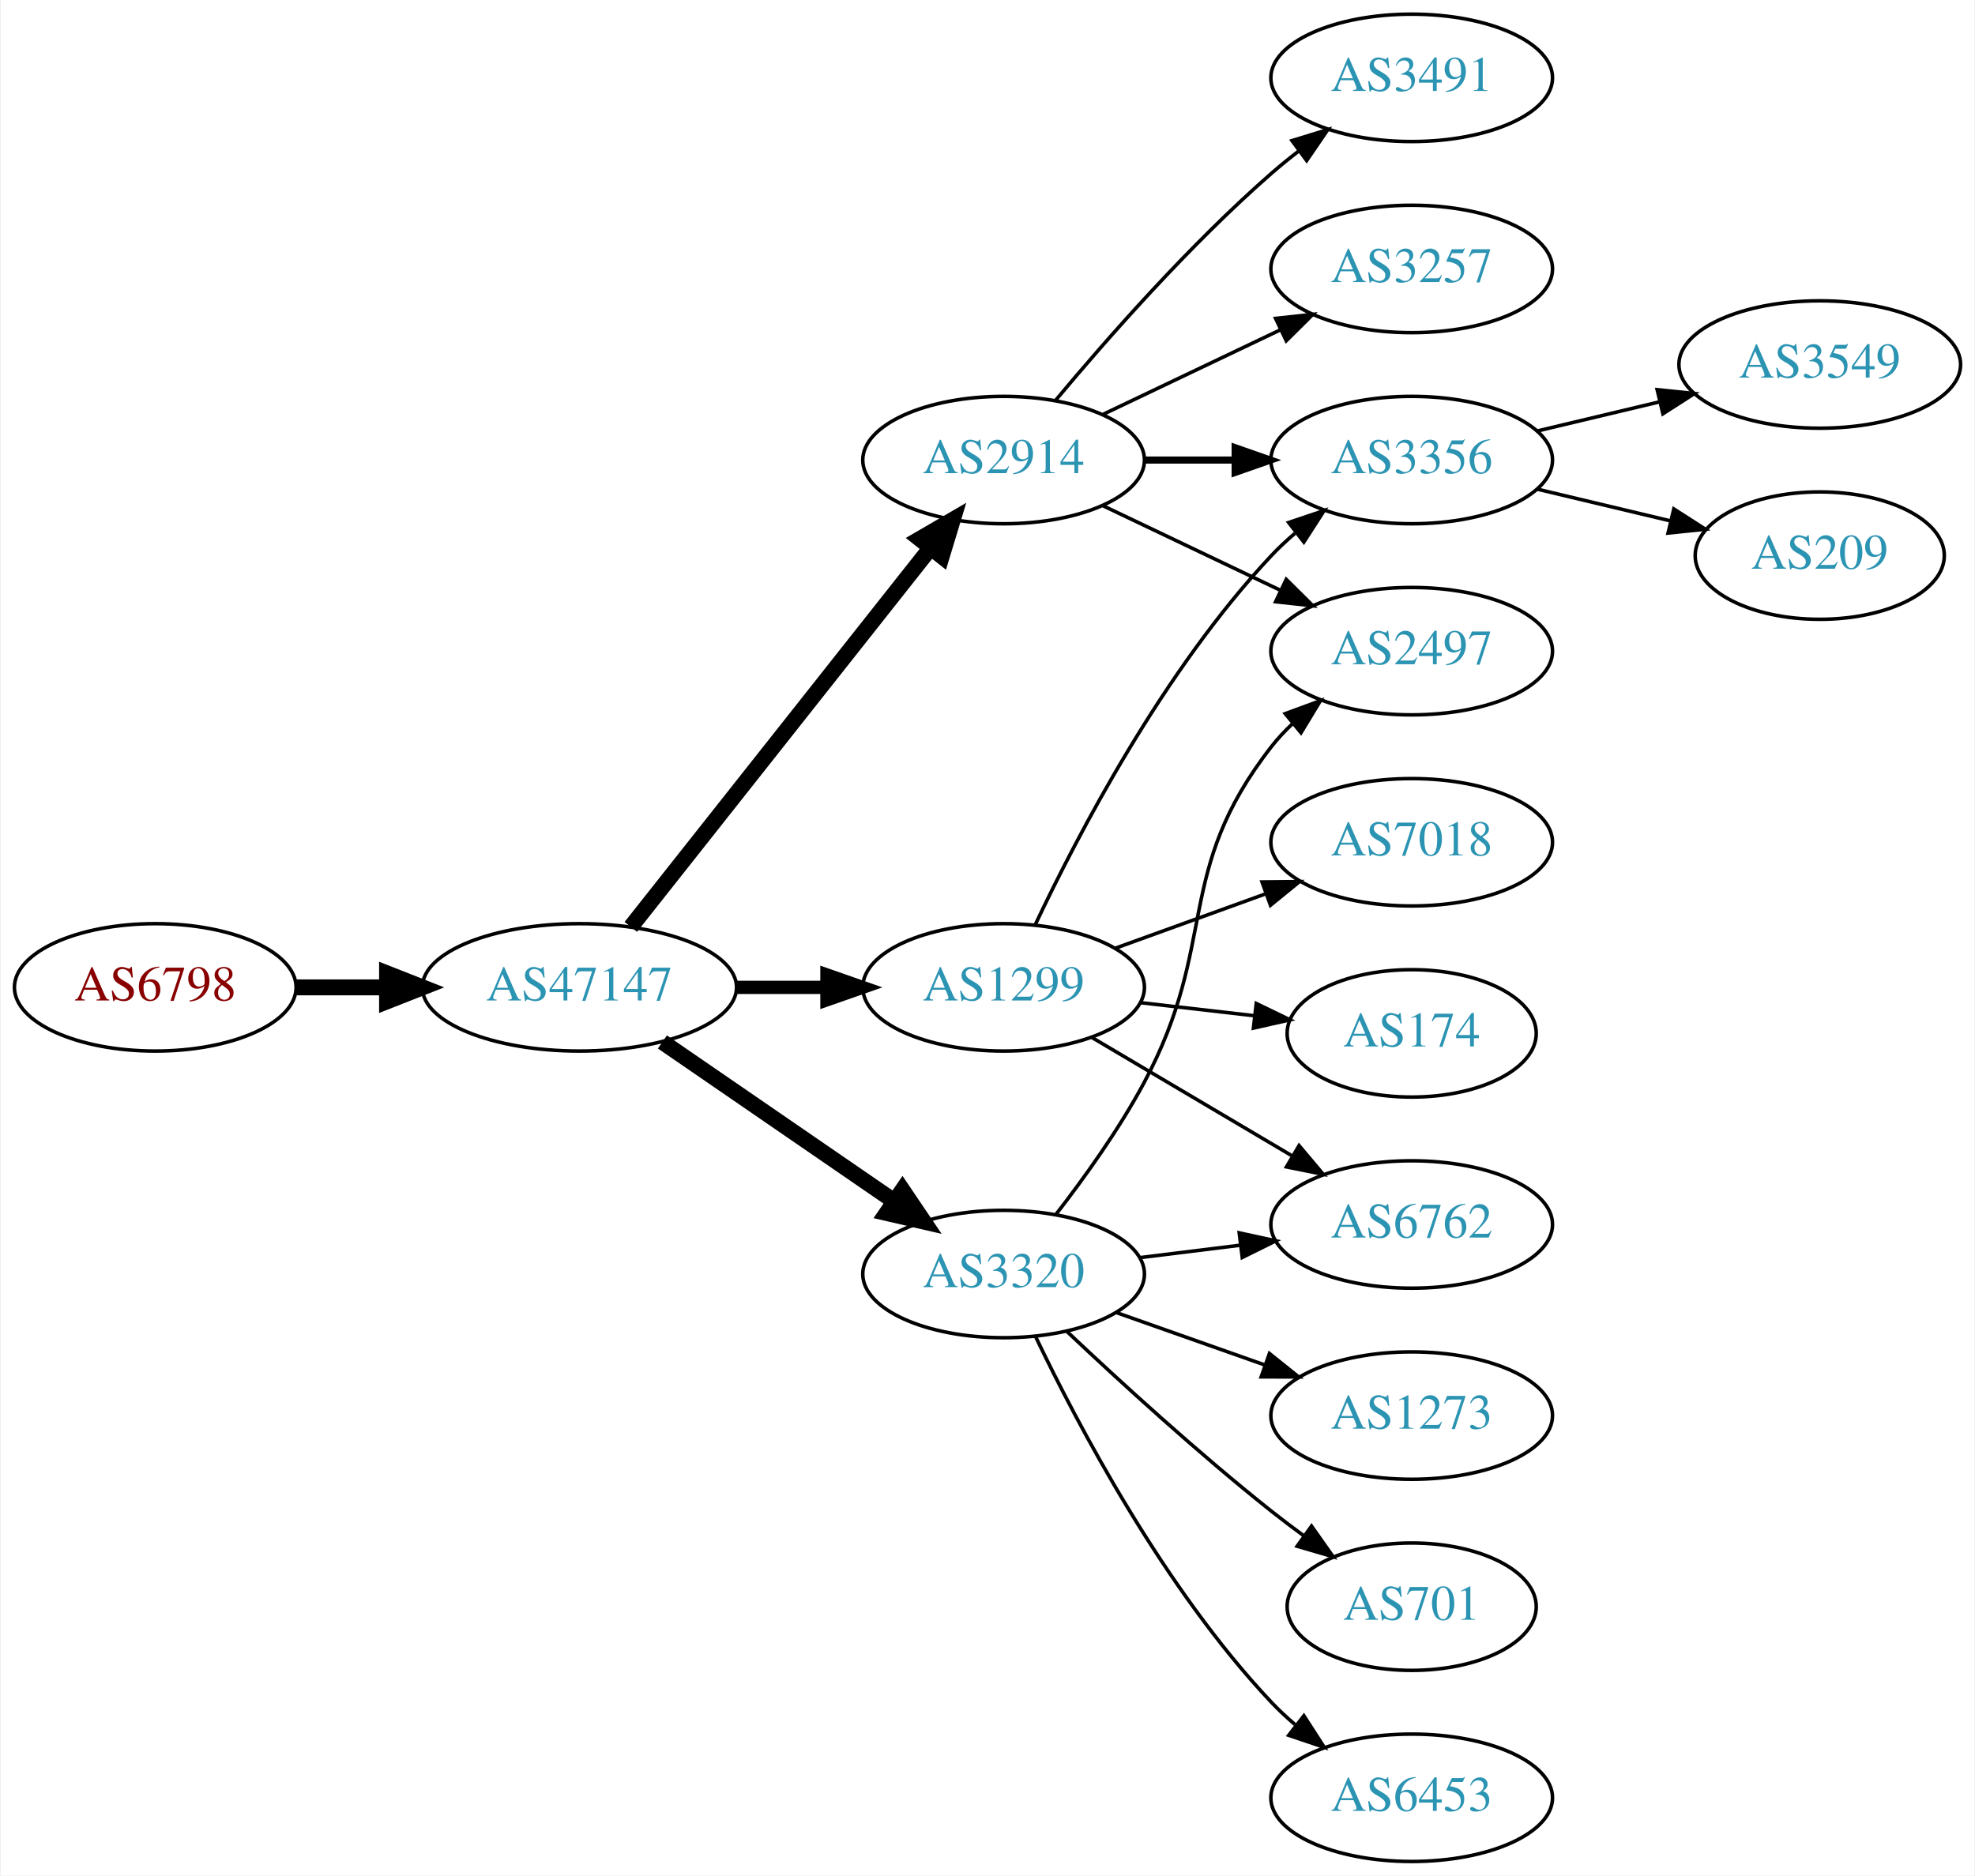
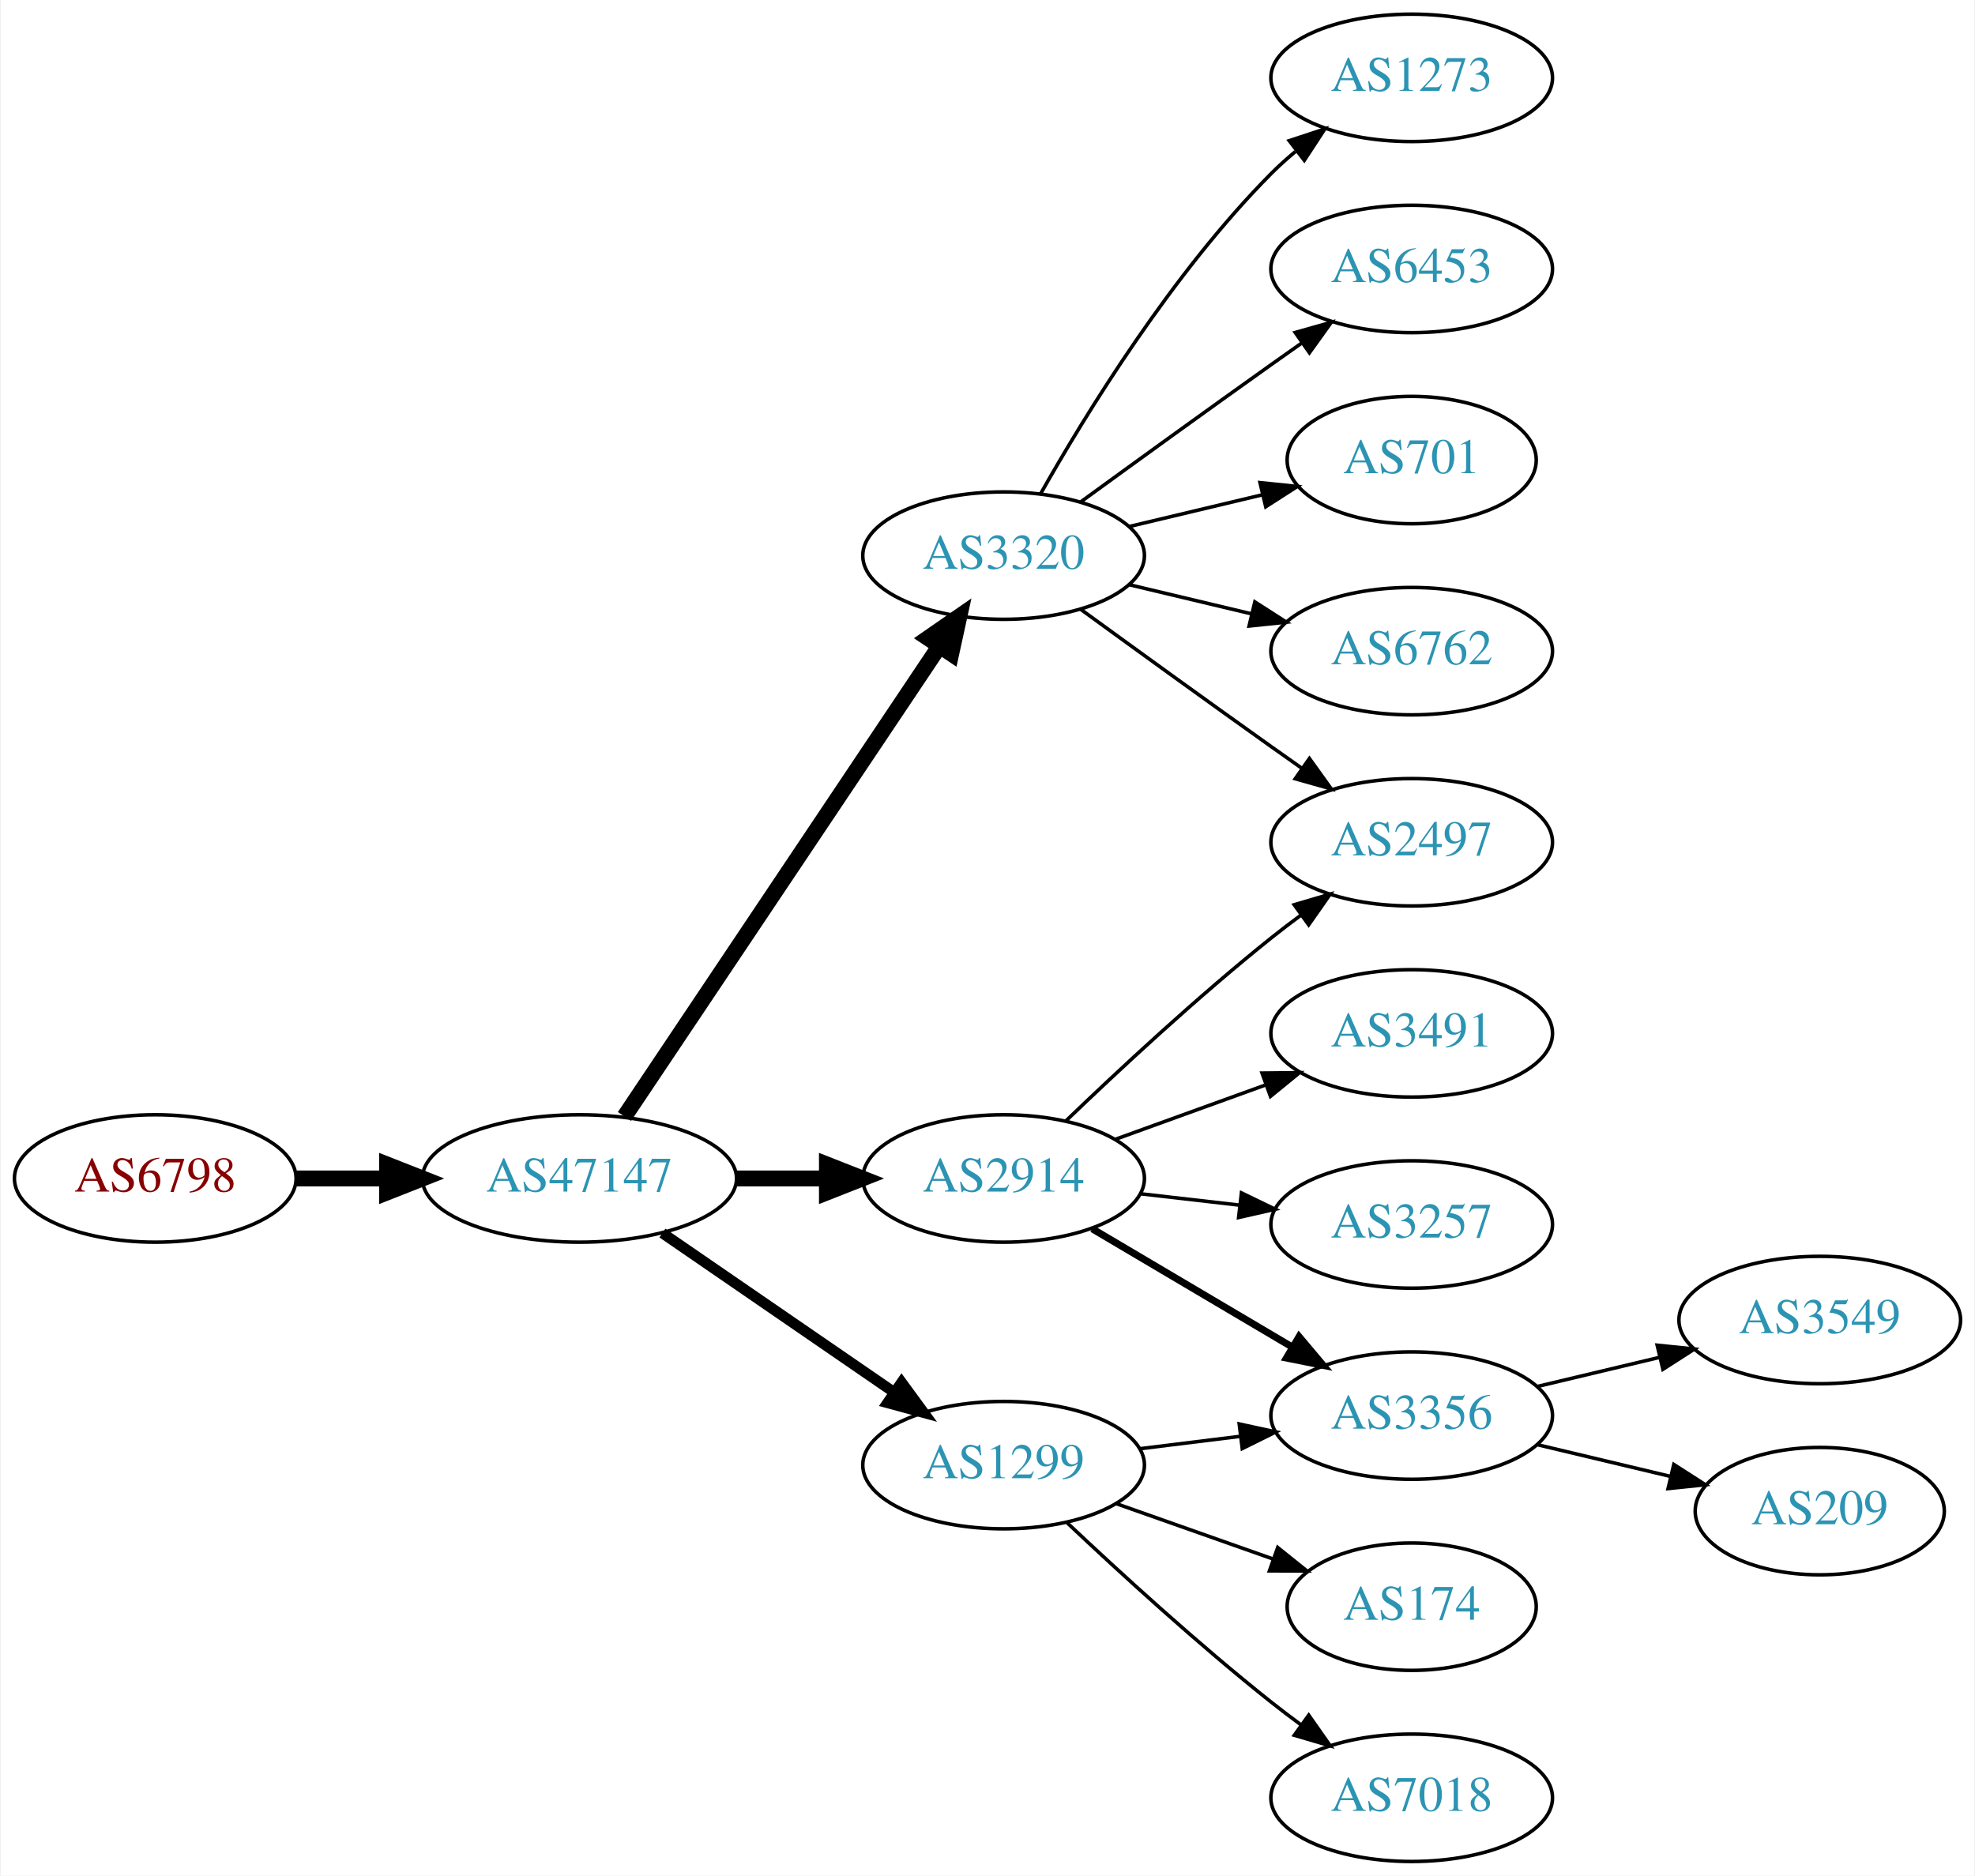
<svg xmlns="http://www.w3.org/2000/svg" xmlns:xlink="http://www.w3.org/1999/xlink" width="558pt" height="530pt" viewBox="0.00 0.00 557.56 530.00">
  <g id="graph0" class="graph" transform="scale(1 1) rotate(0) translate(4 526)">
    <polygon fill="white" stroke="none" points="-4,4 -4,-526 553.564,-526 553.564,4 -4,4" />
    <g id="node1" class="node">
      <g id="a_node1">
        <a xlink:href="/asn/6798" xlink:title="AS6798 ~ Net4You Internet GmbH [AT]">
-           <ellipse fill="#ffffff" stroke="black" cx="39.647" cy="-247" rx="39.794" ry="18" />
-           <text text-anchor="middle" x="39.647" y="-243.3" font-family="Times,serif" font-size="14.00" fill="#880000">AS6798</text>
+           <ellipse fill="#ffffff" stroke="black" cx="39.647" cy="-193" rx="39.794" ry="18" />
+           <text text-anchor="middle" x="39.647" y="-189.3" font-family="Times,serif" font-size="14.00" fill="#880000">AS6798</text>
        </a>
      </g>
    </g>
    <g id="node2" class="node">
      <g id="a_node2">
        <a xlink:href="/asn/47147" xlink:title="AS47147 ~ ANEXIA Internetdienstleistungs GmbH [AT]">
-           <ellipse fill="#ffffff" stroke="black" cx="159.489" cy="-247" rx="44.393" ry="18" />
-           <text text-anchor="middle" x="159.489" y="-243.3" font-family="Times,serif" font-size="14.00" fill="#2c94b3">AS47147</text>
+           <ellipse fill="#ffffff" stroke="black" cx="159.489" cy="-193" rx="44.393" ry="18" />
+           <text text-anchor="middle" x="159.489" y="-189.3" font-family="Times,serif" font-size="14.00" fill="#2c94b3">AS47147</text>
        </a>
      </g>
    </g>
    <g id="edge1" class="edge">
-       <path fill="none" stroke="black" stroke-width="4.5" d="M79.559,-247C87.662,-247 96.337,-247 104.863,-247" />
-       <polygon fill="black" stroke="black" stroke-width="4.5" points="105.141,-250.938 115.141,-247 105.141,-243.063 105.141,-250.938" />
+       <path fill="none" stroke="black" stroke-width="4.5" d="M79.559,-193C87.662,-193 96.337,-193 104.863,-193" />
+       <polygon fill="black" stroke="black" stroke-width="4.5" points="105.141,-196.938 115.141,-193 105.141,-189.063 105.141,-196.938" />
    </g>
    <g id="node3" class="node">
      <g id="a_node3">
        <a xlink:href="/asn/2914" xlink:title="AS2914 ~ NTT America, Inc. [US]">
-           <ellipse fill="#ffffff" stroke="black" cx="279.332" cy="-396" rx="39.794" ry="18" />
-           <text text-anchor="middle" x="279.332" y="-392.3" font-family="Times,serif" font-size="14.00" fill="#2c94b3">AS2914</text>
+           <ellipse fill="#ffffff" stroke="black" cx="279.332" cy="-193" rx="39.794" ry="18" />
+           <text text-anchor="middle" x="279.332" y="-189.3" font-family="Times,serif" font-size="14.00" fill="#2c94b3">AS2914</text>
        </a>
      </g>
    </g>
    <g id="edge2" class="edge">
-       <path fill="none" stroke="black" stroke-width="4.5" d="M174.007,-264.092C194.785,-290.364 234.676,-340.802 258.658,-371.125" />
-       <polygon fill="black" stroke="black" stroke-width="4.5" points="255.68,-373.706 264.971,-379.107 261.856,-368.821 255.68,-373.706" />
+       <path fill="none" stroke="black" stroke-width="4.5" d="M203.7,-193C212.013,-193 220.775,-193 229.258,-193" />
+       <polygon fill="black" stroke="black" stroke-width="4.5" points="229.416,-196.938 239.416,-193 229.416,-189.063 229.416,-196.938" />
    </g>
    <g id="node4" class="node">
      <g id="a_node4">
        <a xlink:href="/asn/1299" xlink:title="AS1299 ~ Telia Carrier [EU]">
-           <ellipse fill="#ffffff" stroke="black" cx="279.332" cy="-247" rx="39.794" ry="18" />
-           <text text-anchor="middle" x="279.332" y="-243.3" font-family="Times,serif" font-size="14.00" fill="#2c94b3">AS1299</text>
+           <ellipse fill="#ffffff" stroke="black" cx="279.332" cy="-112" rx="39.794" ry="18" />
+           <text text-anchor="middle" x="279.332" y="-108.3" font-family="Times,serif" font-size="14.00" fill="#2c94b3">AS1299</text>
        </a>
      </g>
    </g>
    <g id="edge3" class="edge">
-       <path fill="none" stroke="black" stroke-width="3.75" d="M203.7,-247C212.013,-247 220.775,-247 229.258,-247" />
-       <polygon fill="black" stroke="black" stroke-width="3.75" points="229.416,-250.5 239.416,-247 229.416,-243.5 229.416,-250.5" />
+       <path fill="none" stroke="black" stroke-width="3" d="M182.932,-177.574C201.513,-164.802 228.074,-146.545 248.453,-132.537" />
+       <polygon fill="black" stroke="black" stroke-width="3" points="250.509,-135.371 256.768,-126.822 246.544,-129.602 250.509,-135.371" />
    </g>
    <g id="node5" class="node">
      <g id="a_node5">
        <a xlink:href="/asn/3320" xlink:title="AS3320 ~ DTAG [DE]">
-           <ellipse fill="#ffffff" stroke="black" cx="279.332" cy="-166" rx="39.794" ry="18" />
-           <text text-anchor="middle" x="279.332" y="-162.3" font-family="Times,serif" font-size="14.00" fill="#2c94b3">AS3320</text>
+           <ellipse fill="#ffffff" stroke="black" cx="279.332" cy="-369" rx="39.794" ry="18" />
+           <text text-anchor="middle" x="279.332" y="-365.3" font-family="Times,serif" font-size="14.00" fill="#2c94b3">AS3320</text>
        </a>
      </g>
    </g>
    <g id="edge4" class="edge">
-       <path fill="none" stroke="black" stroke-width="4.5" d="M182.932,-231.574C201.513,-218.802 228.074,-200.545 248.453,-186.537" />
-       <polygon fill="black" stroke="black" stroke-width="4.5" points="250.757,-189.731 256.768,-180.822 246.296,-183.242 250.757,-189.731" />
+       <path fill="none" stroke="black" stroke-width="4.5" d="M172.219,-210.519C193.096,-241.699 236.784,-306.948 261.087,-343.245" />
+       <polygon fill="black" stroke="black" stroke-width="4.5" points="257.987,-345.693 266.823,-351.811 264.531,-341.311 257.987,-345.693" />
    </g>
    <g id="node6" class="node">
      <g id="a_node6">
-         <a xlink:href="/asn/3356" xlink:title="AS3356 ~ Level 3 Parent, LLC [US]">
-           <ellipse fill="#ffffff" stroke="black" cx="394.625" cy="-396" rx="39.794" ry="18" />
-           <text text-anchor="middle" x="394.625" y="-392.3" font-family="Times,serif" font-size="14.00" fill="#2c94b3">AS3356</text>
+         <a xlink:href="/asn/2497" xlink:title="AS2497 ~ Internet Initiative Japan Inc. [JP]">
+           <ellipse fill="#ffffff" stroke="black" cx="394.625" cy="-288" rx="39.794" ry="18" />
+           <text text-anchor="middle" x="394.625" y="-284.3" font-family="Times,serif" font-size="14.00" fill="#2c94b3">AS2497</text>
        </a>
      </g>
    </g>
    <g id="edge5" class="edge">
-       <path fill="none" stroke="black" stroke-width="2" d="M319.004,-396C327.207,-396 335.971,-396 344.503,-396" />
-       <polygon fill="black" stroke="black" stroke-width="2" points="344.742,-399.5 354.742,-396 344.742,-392.5 344.742,-399.5" />
+       <path fill="none" stroke="black" d="M296.975,-209.312C311.751,-223.51 334.164,-244.363 354.978,-261 357.681,-263.161 360.546,-265.344 363.444,-267.484" />
+       <polygon fill="black" stroke="black" points="361.436,-270.35 371.599,-273.344 365.521,-264.666 361.436,-270.35" />
    </g>
    <g id="node7" class="node">
      <g id="a_node7">
-         <a xlink:href="/asn/3491" xlink:title="AS3491 ~ PCCW Global, Inc. [US]">
-           <ellipse fill="#ffffff" stroke="black" cx="394.625" cy="-504" rx="39.794" ry="18" />
-           <text text-anchor="middle" x="394.625" y="-500.3" font-family="Times,serif" font-size="14.00" fill="#2c94b3">AS3491</text>
+         <a xlink:href="/asn/3356" xlink:title="AS3356 ~ Level 3 Parent, LLC [US]">
+           <ellipse fill="#ffffff" stroke="black" cx="394.625" cy="-126" rx="39.794" ry="18" />
+           <text text-anchor="middle" x="394.625" y="-122.3" font-family="Times,serif" font-size="14.00" fill="#2c94b3">AS3356</text>
        </a>
      </g>
    </g>
    <g id="edge6" class="edge">
-       <path fill="none" stroke="black" d="M293.962,-412.817C308.244,-429.929 331.791,-456.745 354.978,-477 357.444,-479.154 360.082,-481.294 362.78,-483.372" />
-       <polygon fill="black" stroke="black" points="360.805,-486.264 370.934,-489.37 364.953,-480.625 360.805,-486.264" />
+       <path fill="none" stroke="black" stroke-width="2" d="M304.358,-178.791C320.73,-169.109 342.618,-156.165 360.622,-145.518" />
+       <polygon fill="black" stroke="black" stroke-width="2" points="362.807,-148.292 369.633,-140.188 359.244,-142.266 362.807,-148.292" />
    </g>
    <g id="node8" class="node">
      <g id="a_node8">
-         <a xlink:href="/asn/2497" xlink:title="AS2497 ~ Internet Initiative Japan Inc. [JP]">
-           <ellipse fill="#ffffff" stroke="black" cx="394.625" cy="-342" rx="39.794" ry="18" />
-           <text text-anchor="middle" x="394.625" y="-338.3" font-family="Times,serif" font-size="14.00" fill="#2c94b3">AS2497</text>
+         <a xlink:href="/asn/3491" xlink:title="AS3491 ~ PCCW Global, Inc. [US]">
+           <ellipse fill="#ffffff" stroke="black" cx="394.625" cy="-234" rx="39.794" ry="18" />
+           <text text-anchor="middle" x="394.625" y="-230.3" font-family="Times,serif" font-size="14.00" fill="#2c94b3">AS3491</text>
        </a>
      </g>
    </g>
    <g id="edge7" class="edge">
-       <path fill="none" stroke="black" d="M307.468,-383.066C322.462,-375.919 341.283,-366.948 357.506,-359.215" />
-       <polygon fill="black" stroke="black" points="359.188,-362.291 366.71,-354.829 356.177,-355.972 359.188,-362.291" />
+       <path fill="none" stroke="black" d="M310.99,-204.095C323.963,-208.79 339.256,-214.324 353.137,-219.348" />
+       <polygon fill="black" stroke="black" points="352.347,-222.784 362.941,-222.896 354.729,-216.202 352.347,-222.784" />
    </g>
    <g id="node9" class="node">
      <g id="a_node9">
        <a xlink:href="/asn/3257" xlink:title="AS3257 ~ GTT [DE]">
-           <ellipse fill="#ffffff" stroke="black" cx="394.625" cy="-450" rx="39.794" ry="18" />
-           <text text-anchor="middle" x="394.625" y="-446.3" font-family="Times,serif" font-size="14.00" fill="#2c94b3">AS3257</text>
+           <ellipse fill="#ffffff" stroke="black" cx="394.625" cy="-180" rx="39.794" ry="18" />
+           <text text-anchor="middle" x="394.625" y="-176.3" font-family="Times,serif" font-size="14.00" fill="#2c94b3">AS3257</text>
        </a>
      </g>
    </g>
    <g id="edge8" class="edge">
-       <path fill="none" stroke="black" d="M307.468,-408.934C322.462,-416.081 341.283,-425.052 357.506,-432.785" />
-       <polygon fill="black" stroke="black" points="356.177,-436.028 366.71,-437.171 359.188,-429.709 356.177,-436.028" />
-     </g>
-     <g id="edge12" class="edge">
-       <path fill="none" stroke="black" d="M288.262,-264.687C300.159,-289.882 324.518,-336.632 354.978,-369 357.029,-371.179 359.282,-373.287 361.638,-375.299" />
-       <polygon fill="black" stroke="black" points="359.861,-378.351 369.901,-381.735 364.163,-372.829 359.861,-378.351" />
+       <path fill="none" stroke="black" d="M318.057,-188.671C327.038,-187.641 336.737,-186.528 346.094,-185.454" />
+       <polygon fill="black" stroke="black" points="346.529,-188.927 356.064,-184.31 345.731,-181.973 346.529,-188.927" />
+     </g>
+     <g id="edge10" class="edge">
+       <path fill="none" stroke="black" d="M317.742,-116.623C326.83,-117.746 336.667,-118.962 346.152,-120.134" />
+       <polygon fill="black" stroke="black" points="345.9,-123.629 356.254,-121.382 346.758,-116.682 345.9,-123.629" />
    </g>
    <g id="node10" class="node">
      <g id="a_node10">
        <a xlink:href="/asn/174" xlink:title="AS174 ~ Cogent Communications [US]">
-           <ellipse fill="#ffffff" stroke="black" cx="394.625" cy="-234" rx="35.194" ry="18" />
-           <text text-anchor="middle" x="394.625" y="-230.3" font-family="Times,serif" font-size="14.00" fill="#2c94b3">AS174</text>
+           <ellipse fill="#ffffff" stroke="black" cx="394.625" cy="-72" rx="35.194" ry="18" />
+           <text text-anchor="middle" x="394.625" y="-68.3" font-family="Times,serif" font-size="14.00" fill="#2c94b3">AS174</text>
        </a>
      </g>
    </g>
    <g id="edge9" class="edge">
-       <path fill="none" stroke="black" d="M318.057,-242.671C328.291,-241.497 339.457,-240.216 349.988,-239.007" />
-       <polygon fill="black" stroke="black" points="350.715,-242.447 360.25,-237.83 349.917,-235.492 350.715,-242.447" />
+       <path fill="none" stroke="black" d="M311.289,-101.07C324.917,-96.258 341.06,-90.559 355.427,-85.486" />
+       <polygon fill="black" stroke="black" points="356.772,-88.723 365.036,-82.094 354.441,-82.123 356.772,-88.723" />
    </g>
    <g id="node11" class="node">
      <g id="a_node11">
-         <a xlink:href="/asn/6762" xlink:title="AS6762 ~ TELECOM ITALIA SPARKLE S.p.A. [IT]">
-           <ellipse fill="#ffffff" stroke="black" cx="394.625" cy="-180" rx="39.794" ry="18" />
-           <text text-anchor="middle" x="394.625" y="-176.3" font-family="Times,serif" font-size="14.00" fill="#2c94b3">AS6762</text>
-         </a>
-       </g>
-     </g>
-     <g id="edge10" class="edge">
-       <path fill="none" stroke="black" d="M304.358,-232.791C320.73,-223.109 342.618,-210.165 360.622,-199.518" />
-       <polygon fill="black" stroke="black" points="362.807,-202.292 369.633,-194.188 359.244,-196.266 362.807,-202.292" />
-     </g>
-     <g id="node12" class="node">
-       <g id="a_node12">
        <a xlink:href="/asn/7018" xlink:title="AS7018 ~ AT&amp;T Services, Inc. [US]">
-           <ellipse fill="#ffffff" stroke="black" cx="394.625" cy="-288" rx="39.794" ry="18" />
-           <text text-anchor="middle" x="394.625" y="-284.3" font-family="Times,serif" font-size="14.00" fill="#2c94b3">AS7018</text>
+           <ellipse fill="#ffffff" stroke="black" cx="394.625" cy="-18" rx="39.794" ry="18" />
+           <text text-anchor="middle" x="394.625" y="-14.3" font-family="Times,serif" font-size="14.00" fill="#2c94b3">AS7018</text>
        </a>
      </g>
    </g>
    <g id="edge11" class="edge">
-       <path fill="none" stroke="black" d="M310.99,-258.095C323.963,-262.79 339.256,-268.324 353.137,-273.348" />
-       <polygon fill="black" stroke="black" points="352.347,-276.784 362.941,-276.896 354.729,-270.202 352.347,-276.784" />
-     </g>
-     <g id="edge17" class="edge">
-       <path fill="none" stroke="black" d="M294.06,-182.766C302.047,-193.07 311.902,-206.788 318.978,-220 340.295,-259.803 327.237,-279.375 354.978,-315 356.77,-317.301 358.811,-319.484 360.998,-321.538" />
-       <polygon fill="black" stroke="black" points="358.9,-324.344 368.842,-328.005 363.353,-318.943 358.9,-324.344" />
+       <path fill="none" stroke="black" d="M297.307,-95.68C312.109,-81.716 334.378,-61.342 354.978,-45 357.689,-42.849 360.559,-40.672 363.461,-38.537" />
+       <polygon fill="black" stroke="black" points="365.535,-41.356 371.62,-32.683 361.455,-35.669 365.535,-41.356" />
    </g>
    <g id="edge14" class="edge">
-       <path fill="none" stroke="black" d="M317.742,-170.623C326.83,-171.746 336.667,-172.962 346.152,-174.134" />
-       <polygon fill="black" stroke="black" points="345.9,-177.629 356.254,-175.382 346.758,-170.682 345.9,-177.629" />
-     </g>
-     <g id="node13" class="node">
-       <g id="a_node13">
-         <a xlink:href="/asn/1273" xlink:title="AS1273 ~ Vodafone Group PLC [EU]">
-           <ellipse fill="#ffffff" stroke="black" cx="394.625" cy="-126" rx="39.794" ry="18" />
-           <text text-anchor="middle" x="394.625" y="-122.3" font-family="Times,serif" font-size="14.00" fill="#2c94b3">AS1273</text>
-         </a>
-       </g>
-     </g>
-     <g id="edge13" class="edge">
-       <path fill="none" stroke="black" d="M311.289,-155.07C324.153,-150.528 339.259,-145.195 352.995,-140.345" />
-       <polygon fill="black" stroke="black" points="354.44,-143.547 362.704,-136.917 352.109,-136.946 354.44,-143.547" />
+       <path fill="none" stroke="black" d="M301.18,-353.778C316.114,-342.909 336.727,-327.975 354.978,-315 357.799,-312.995 360.742,-310.915 363.69,-308.841" />
+       <polygon fill="black" stroke="black" points="365.736,-311.681 371.914,-303.074 361.717,-305.95 365.736,-311.681" />
    </g>
    <g id="node14" class="node">
      <g id="a_node14">
-         <a xlink:href="/asn/701" xlink:title="AS701 ~ UUNET [US]">
-           <ellipse fill="#ffffff" stroke="black" cx="394.625" cy="-72" rx="35.194" ry="18" />
-           <text text-anchor="middle" x="394.625" y="-68.3" font-family="Times,serif" font-size="14.00" fill="#2c94b3">AS701</text>
+         <a xlink:href="/asn/1273" xlink:title="AS1273 ~ Vodafone Group PLC [EU]">
+           <ellipse fill="#ffffff" stroke="black" cx="394.625" cy="-504" rx="39.794" ry="18" />
+           <text text-anchor="middle" x="394.625" y="-500.3" font-family="Times,serif" font-size="14.00" fill="#2c94b3">AS1273</text>
        </a>
      </g>
    </g>
    <g id="edge15" class="edge">
-       <path fill="none" stroke="black" d="M297.307,-149.68C312.109,-135.716 334.378,-115.342 354.978,-99 357.908,-96.676 361.022,-94.322 364.163,-92.022" />
-       <polygon fill="black" stroke="black" points="366.324,-94.779 372.427,-86.119 362.255,-89.083 366.324,-94.779" />
+       <path fill="none" stroke="black" d="M289.791,-386.49C302.573,-409.096 327.005,-448.886 354.978,-477 357.089,-479.121 359.385,-481.188 361.77,-483.171" />
+       <polygon fill="black" stroke="black" points="360.023,-486.242 370.086,-489.556 364.286,-480.69 360.023,-486.242" />
    </g>
    <g id="node15" class="node">
      <g id="a_node15">
        <a xlink:href="/asn/6453" xlink:title="AS6453 ~ TATA COMMUNICATIONS (AMERICA) INC [US]">
-           <ellipse fill="#ffffff" stroke="black" cx="394.625" cy="-18" rx="39.794" ry="18" />
-           <text text-anchor="middle" x="394.625" y="-14.3" font-family="Times,serif" font-size="14.00" fill="#2c94b3">AS6453</text>
+           <ellipse fill="#ffffff" stroke="black" cx="394.625" cy="-450" rx="39.794" ry="18" />
+           <text text-anchor="middle" x="394.625" y="-446.3" font-family="Times,serif" font-size="14.00" fill="#2c94b3">AS6453</text>
        </a>
      </g>
    </g>
    <g id="edge16" class="edge">
-       <path fill="none" stroke="black" d="M288.295,-148.462C300.233,-123.48 324.64,-77.12 354.978,-45 357.033,-42.825 359.289,-40.72 361.647,-38.71" />
-       <polygon fill="black" stroke="black" points="364.171,-41.181 369.913,-32.276 359.872,-35.656 364.171,-41.181" />
+       <path fill="none" stroke="black" d="M301.18,-384.222C316.114,-395.091 336.727,-410.025 354.978,-423 357.799,-425.005 360.742,-427.085 363.69,-429.159" />
+       <polygon fill="black" stroke="black" points="361.717,-432.05 371.914,-434.926 365.736,-426.319 361.717,-432.05" />
    </g>
    <g id="node16" class="node">
      <g id="a_node16">
-         <a xlink:href="/asn/3549" xlink:title="AS3549 ~ Level 3 Parent, LLC [US]">
-           <ellipse fill="#ffffff" stroke="black" cx="509.918" cy="-423" rx="39.794" ry="18" />
-           <text text-anchor="middle" x="509.918" y="-419.3" font-family="Times,serif" font-size="14.00" fill="#2c94b3">AS3549</text>
-         </a>
-       </g>
-     </g>
-     <g id="edge18" class="edge">
-       <path fill="none" stroke="black" d="M430.232,-404.248C441.103,-406.838 453.257,-409.735 464.7,-412.462" />
-       <polygon fill="black" stroke="black" points="463.983,-415.889 474.522,-414.803 465.606,-409.08 463.983,-415.889" />
+         <a xlink:href="/asn/701" xlink:title="AS701 ~ UUNET [US]">
+           <ellipse fill="#ffffff" stroke="black" cx="394.625" cy="-396" rx="35.194" ry="18" />
+           <text text-anchor="middle" x="394.625" y="-392.3" font-family="Times,serif" font-size="14.00" fill="#2c94b3">AS701</text>
+         </a>
+       </g>
+     </g>
+     <g id="edge17" class="edge">
+       <path fill="none" stroke="black" d="M314.939,-377.248C326.733,-380.058 340.038,-383.229 352.306,-386.153" />
+       <polygon fill="black" stroke="black" points="351.772,-389.624 362.311,-388.537 353.394,-382.814 351.772,-389.624" />
    </g>
    <g id="node17" class="node">
      <g id="a_node17">
+         <a xlink:href="/asn/6762" xlink:title="AS6762 ~ TELECOM ITALIA SPARKLE S.p.A. [IT]">
+           <ellipse fill="#ffffff" stroke="black" cx="394.625" cy="-342" rx="39.794" ry="18" />
+           <text text-anchor="middle" x="394.625" y="-338.3" font-family="Times,serif" font-size="14.00" fill="#2c94b3">AS6762</text>
+         </a>
+       </g>
+     </g>
+     <g id="edge18" class="edge">
+       <path fill="none" stroke="black" d="M314.939,-360.752C325.81,-358.162 337.964,-355.265 349.407,-352.538" />
+       <polygon fill="black" stroke="black" points="350.313,-355.92 359.229,-350.197 348.69,-349.111 350.313,-355.92" />
+     </g>
+     <g id="node12" class="node">
+       <g id="a_node12">
+         <a xlink:href="/asn/3549" xlink:title="AS3549 ~ Level 3 Parent, LLC [US]">
+           <ellipse fill="#ffffff" stroke="black" cx="509.918" cy="-153" rx="39.794" ry="18" />
+           <text text-anchor="middle" x="509.918" y="-149.3" font-family="Times,serif" font-size="14.00" fill="#2c94b3">AS3549</text>
+         </a>
+       </g>
+     </g>
+     <g id="edge12" class="edge">
+       <path fill="none" stroke="black" d="M430.232,-134.248C441.103,-136.838 453.257,-139.735 464.7,-142.462" />
+       <polygon fill="black" stroke="black" points="463.983,-145.889 474.522,-144.803 465.606,-139.08 463.983,-145.889" />
+     </g>
+     <g id="node13" class="node">
+       <g id="a_node13">
        <a xlink:href="/asn/209" xlink:title="AS209 ~ CenturyLink Communications, LLC [US]">
-           <ellipse fill="#ffffff" stroke="black" cx="509.918" cy="-369" rx="35.194" ry="18" />
-           <text text-anchor="middle" x="509.918" y="-365.3" font-family="Times,serif" font-size="14.00" fill="#2c94b3">AS209</text>
-         </a>
-       </g>
-     </g>
-     <g id="edge19" class="edge">
-       <path fill="none" stroke="black" d="M430.232,-387.752C442.026,-384.942 455.331,-381.771 467.599,-378.847" />
-       <polygon fill="black" stroke="black" points="468.687,-382.186 477.604,-376.463 467.065,-375.376 468.687,-382.186" />
+           <ellipse fill="#ffffff" stroke="black" cx="509.918" cy="-99" rx="35.194" ry="18" />
+           <text text-anchor="middle" x="509.918" y="-95.3" font-family="Times,serif" font-size="14.00" fill="#2c94b3">AS209</text>
+         </a>
+       </g>
+     </g>
+     <g id="edge13" class="edge">
+       <path fill="none" stroke="black" d="M430.232,-117.752C442.026,-114.942 455.331,-111.771 467.599,-108.847" />
+       <polygon fill="black" stroke="black" points="468.687,-112.186 477.604,-106.463 467.065,-105.376 468.687,-112.186" />
    </g>
  </g>
</svg>
